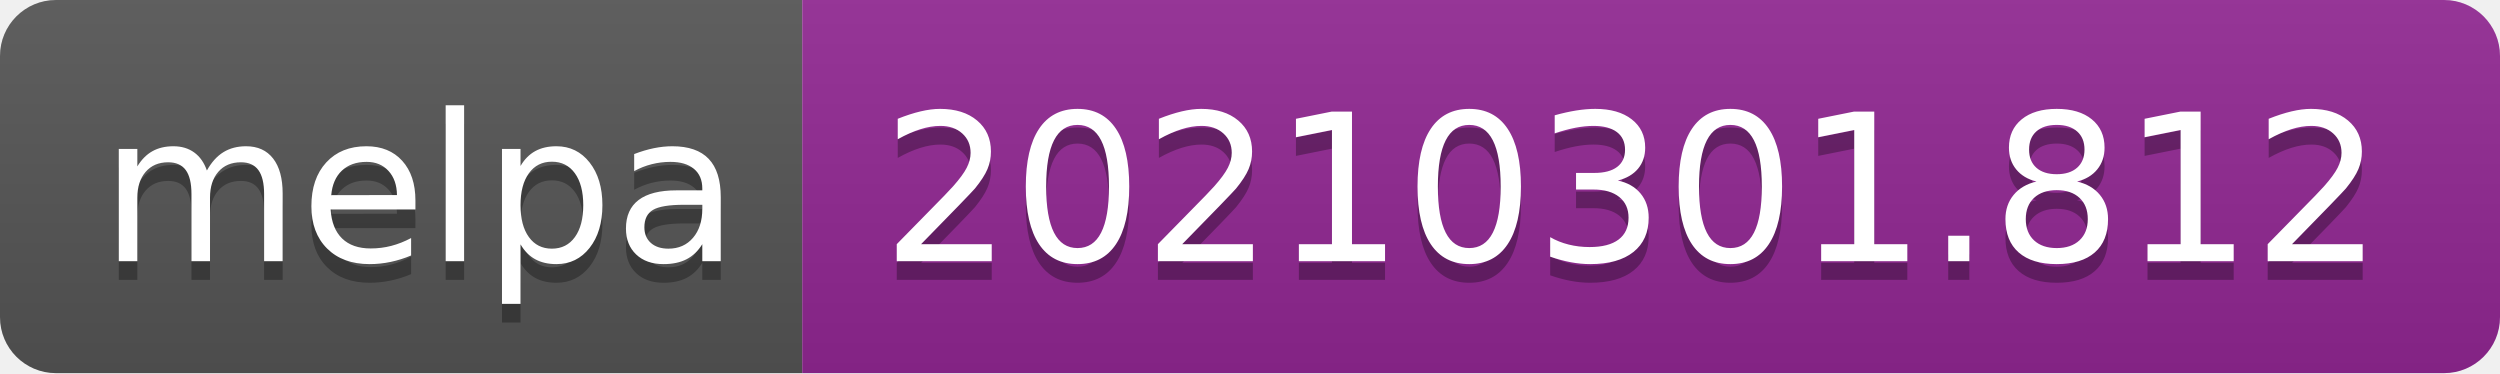
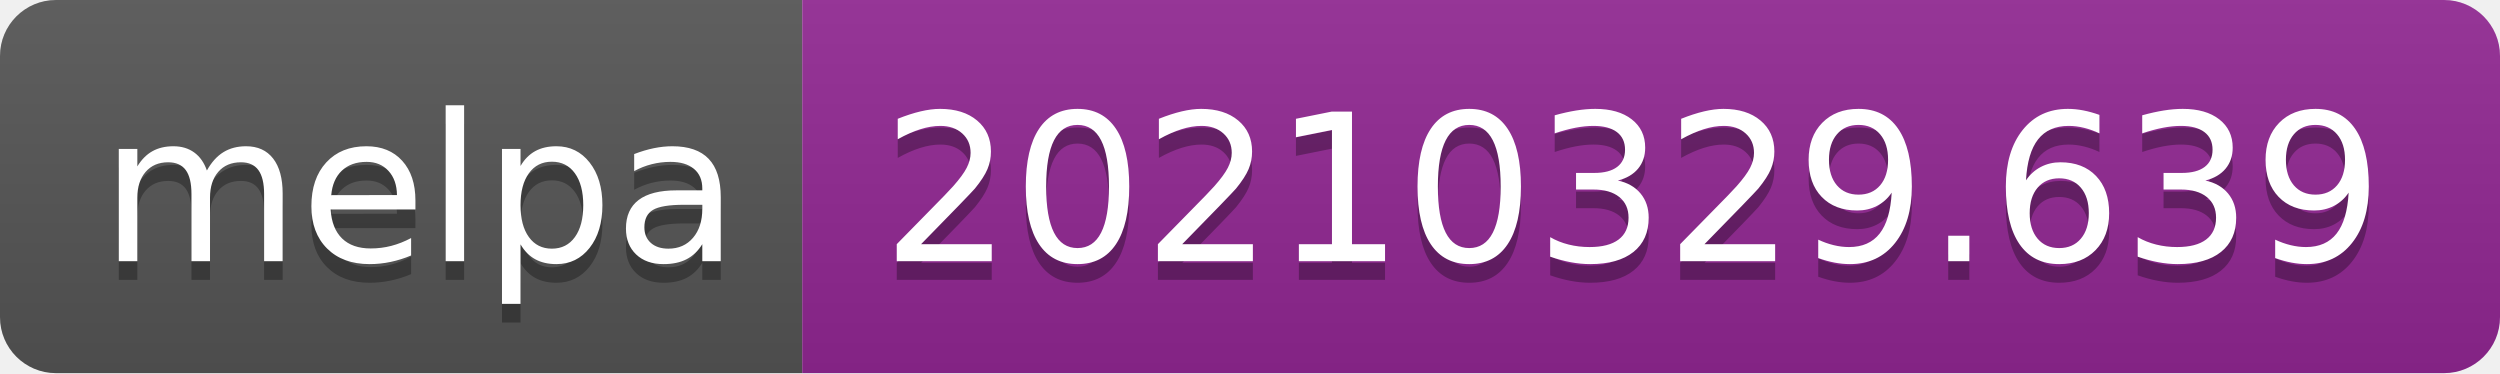
- <svg xmlns="http://www.w3.org/2000/svg" width="134" height="20" role="img" aria-label="melpa: 20210301.812">
+ <svg xmlns="http://www.w3.org/2000/svg" width="134" height="20" role="img" aria-label="melpa: 20210329.639">
  <linearGradient id="s" x2="0" y2="100%">
    <stop offset="0" stop-color="#bbb" stop-opacity=".1" />
    <stop offset="1" stop-opacity=".1" />
  </linearGradient>
  <clipPath id="r">
    <rect width="134" height="20" rx="3" fill="#fff" />
  </clipPath>
  <g clip-path="url(#r)">
    <rect width="43" height="20" fill="#555" />
    <rect x="43" width="91" height="20" fill="#922793" />
    <rect width="134" height="20" fill="url(#s)" />
  </g>
  <g fill="#fff" text-anchor="middle" font-family="Verdana,Geneva,DejaVu Sans,sans-serif" text-rendering="geometricPrecision" font-size="110">
    <text aria-hidden="true" x="225" y="150" fill="#010101" fill-opacity=".3" transform="scale(.1)" textLength="330">melpa</text>
    <text x="225" y="140" transform="scale(.1)" fill="#fff" textLength="330">melpa</text>
-     <text aria-hidden="true" x="875" y="150" fill="#010101" fill-opacity=".3" transform="scale(.1)" textLength="810">20210301.812</text>
-     <text x="875" y="140" transform="scale(.1)" fill="#fff" textLength="810">20210301.812</text>
+     <text aria-hidden="true" x="875" y="150" fill="#010101" fill-opacity=".3" transform="scale(.1)" textLength="810">20210329.639</text>
+     <text x="875" y="140" transform="scale(.1)" fill="#fff" textLength="810">20210329.639</text>
  </g>
</svg>
